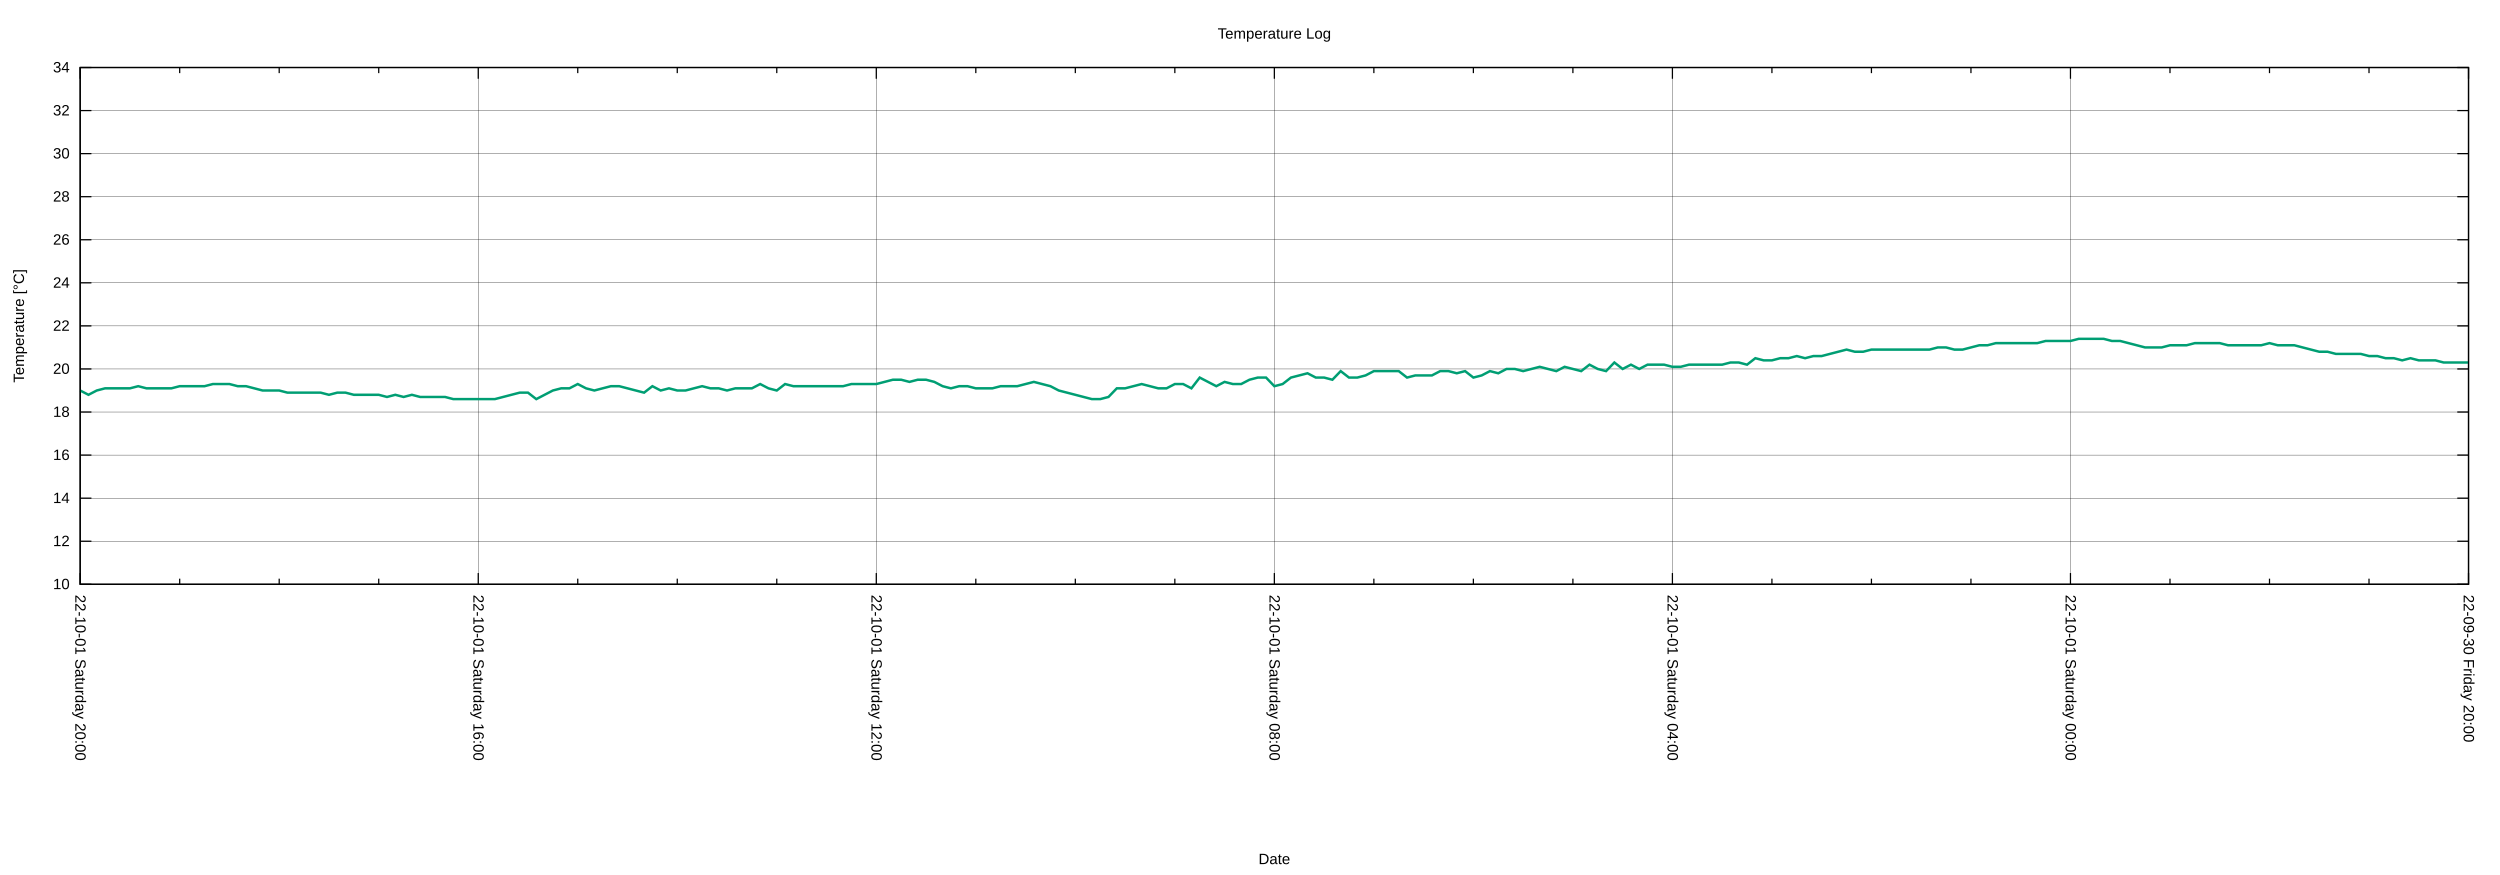
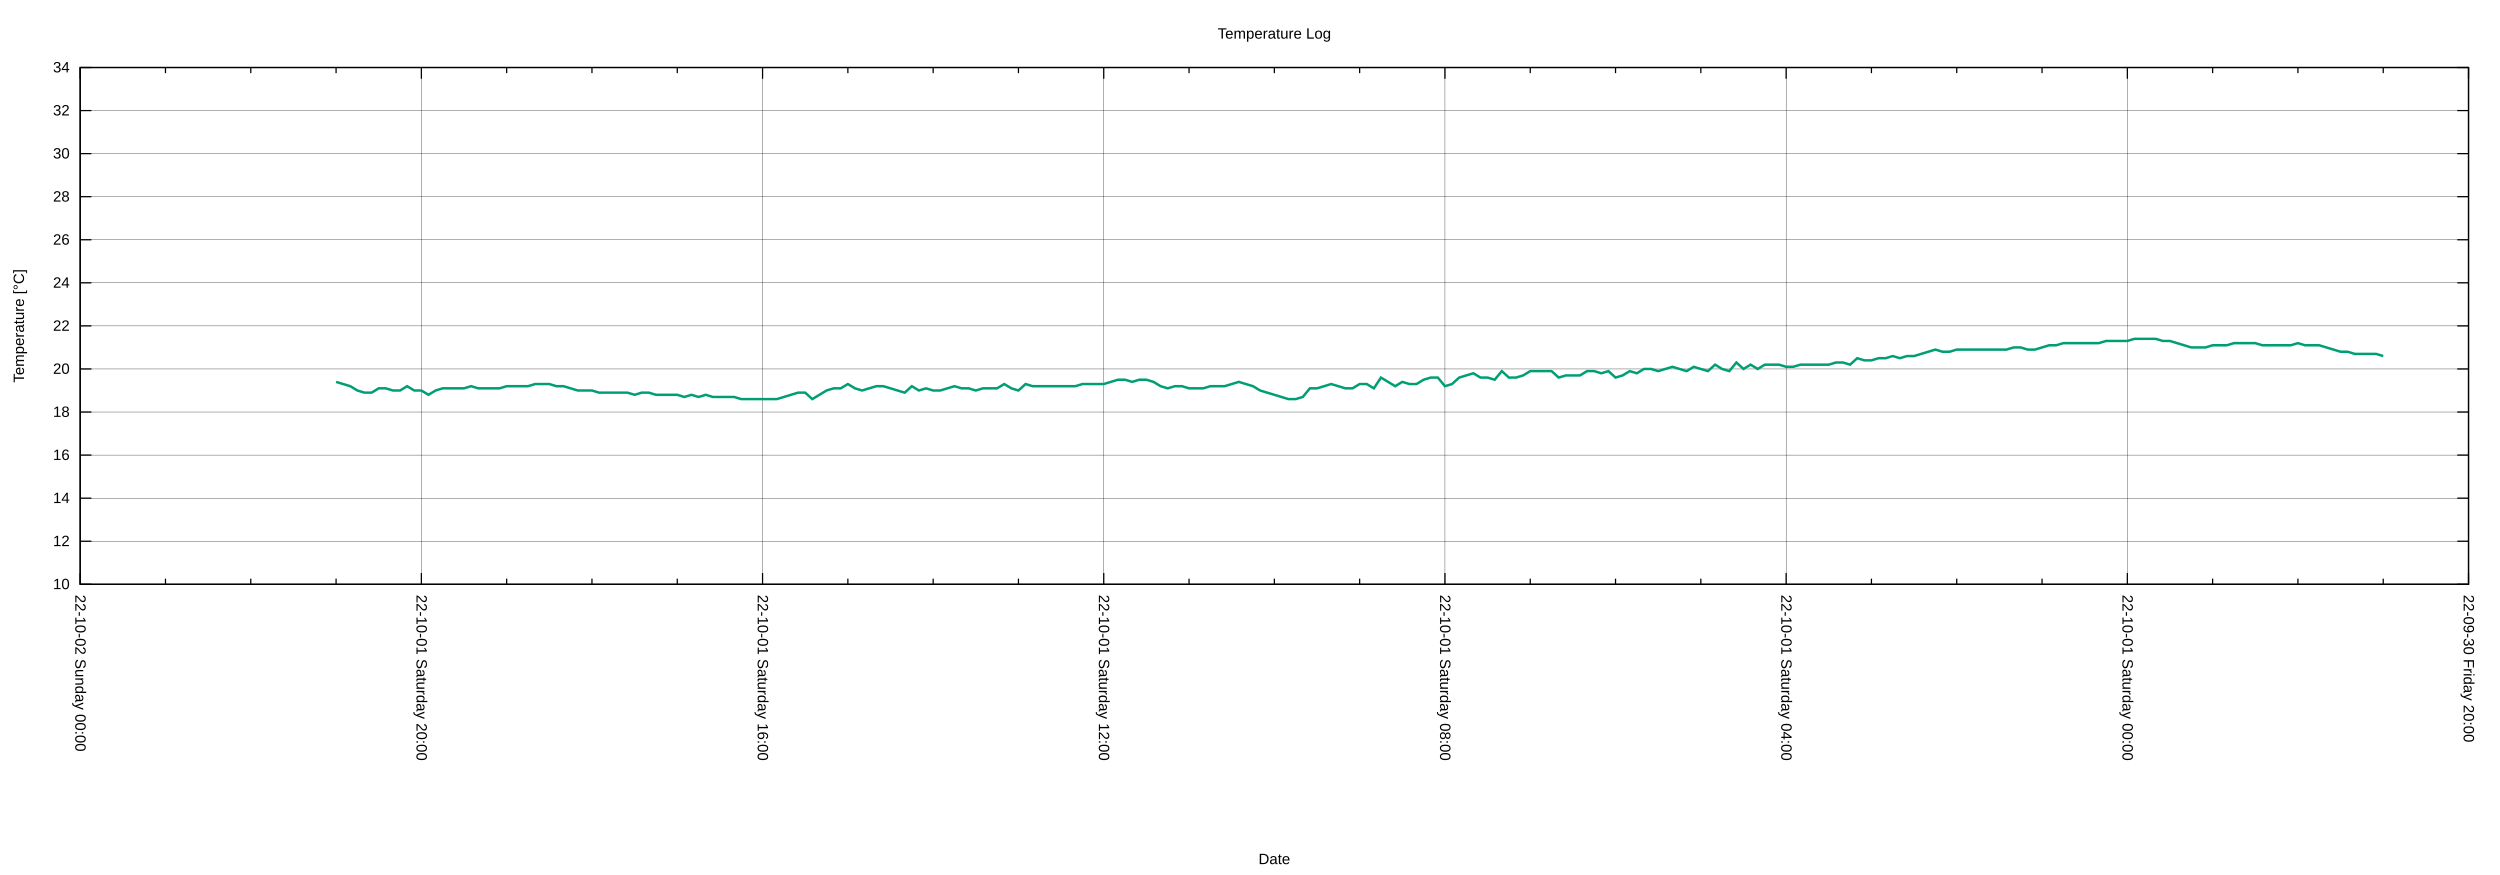
<svg xmlns="http://www.w3.org/2000/svg" xmlns:xlink="http://www.w3.org/1999/xlink" width="2000" height="700" viewBox="0 0 2000 700">
  <g id="gnuplot_canvas">
    <rect x="0" y="0" width="2000" height="700" fill="none" />
    <defs>
      <circle id="gpDot" r="0.5" stroke-width="0.5" stroke="currentColor" />
      <path id="gpPt0" stroke-width="0.222" stroke="currentColor" d="M-1,0 h2 M0,-1 v2" />
      <path id="gpPt1" stroke-width="0.222" stroke="currentColor" d="M-1,-1 L1,1 M1,-1 L-1,1" />
      <path id="gpPt2" stroke-width="0.222" stroke="currentColor" d="M-1,0 L1,0 M0,-1 L0,1 M-1,-1 L1,1 M-1,1 L1,-1" />
      <rect id="gpPt3" stroke-width="0.222" stroke="currentColor" x="-1" y="-1" width="2" height="2" />
      <rect id="gpPt4" stroke-width="0.222" stroke="currentColor" fill="currentColor" x="-1" y="-1" width="2" height="2" />
      <circle id="gpPt5" stroke-width="0.222" stroke="currentColor" cx="0" cy="0" r="1" />
      <use xlink:href="#gpPt5" id="gpPt6" fill="currentColor" stroke="none" />
      <path id="gpPt7" stroke-width="0.222" stroke="currentColor" d="M0,-1.33 L-1.33,0.67 L1.33,0.67 z" />
      <use xlink:href="#gpPt7" id="gpPt8" fill="currentColor" stroke="none" />
      <use xlink:href="#gpPt7" id="gpPt9" stroke="currentColor" transform="rotate(180)" />
      <use xlink:href="#gpPt9" id="gpPt10" fill="currentColor" stroke="none" />
      <use xlink:href="#gpPt3" id="gpPt11" stroke="currentColor" transform="rotate(45)" />
      <use xlink:href="#gpPt11" id="gpPt12" fill="currentColor" stroke="none" />
      <path id="gpPt13" stroke-width="0.222" stroke="currentColor" d="M0,1.330 L1.265,0.411 L0.782,-1.067 L-0.782,-1.076 L-1.265,0.411 z" />
      <use xlink:href="#gpPt13" id="gpPt14" fill="currentColor" stroke="none" />
      <filter id="textbox" filterUnits="objectBoundingBox" x="0" y="0" height="1" width="1">
        <feFlood flood-color="white" flood-opacity="1" result="bgnd" />
        <feComposite in="SourceGraphic" in2="bgnd" operator="atop" />
      </filter>
      <filter id="greybox" filterUnits="objectBoundingBox" x="0" y="0" height="1" width="1">
        <feFlood flood-color="lightgrey" flood-opacity="1" result="grey" />
        <feComposite in="SourceGraphic" in2="grey" operator="atop" />
      </filter>
    </defs>
    <g fill="none" color="white" stroke="currentColor" stroke-width="1.00" stroke-linecap="butt" stroke-linejoin="miter">
</g>
    <g fill="none" color="black" stroke="currentColor" stroke-width="1.00" stroke-linecap="butt" stroke-linejoin="miter">
</g>
    <g fill="none" color="black" stroke="black" stroke-width="0.25" stroke-linecap="butt" stroke-linejoin="miter">
</g>
    <g fill="none" color="black" stroke="currentColor" stroke-width="0.25" stroke-linecap="butt" stroke-linejoin="miter">
      <path stroke="black" class="gridline" d="M64.14,467.43 L1974.82,467.43  " />
    </g>
    <g fill="none" color="black" stroke="black" stroke-width="1.00" stroke-linecap="butt" stroke-linejoin="miter">
</g>
    <g fill="none" color="black" stroke="currentColor" stroke-width="1.00" stroke-linecap="butt" stroke-linejoin="miter">
      <path stroke="black" d="M64.14,467.43 L73.14,467.43 M1974.82,467.43 L1965.82,467.43  " />
      <g transform="translate(55.75,471.33)" stroke="none" fill="black" font-family="Arial" font-size="12.00" text-anchor="end">
        <text>
          <tspan font-family="Arial"> 10</tspan>
        </text>
      </g>
    </g>
    <g fill="none" color="black" stroke="currentColor" stroke-width="1.00" stroke-linecap="butt" stroke-linejoin="miter">
</g>
    <g fill="none" color="black" stroke="black" stroke-width="0.25" stroke-linecap="butt" stroke-linejoin="miter">
</g>
    <g fill="none" color="black" stroke="currentColor" stroke-width="0.25" stroke-linecap="butt" stroke-linejoin="miter">
      <path stroke="black" class="gridline" d="M64.14,432.98 L1974.82,432.98  " />
    </g>
    <g fill="none" color="black" stroke="black" stroke-width="1.00" stroke-linecap="butt" stroke-linejoin="miter">
</g>
    <g fill="none" color="black" stroke="currentColor" stroke-width="1.00" stroke-linecap="butt" stroke-linejoin="miter">
      <path stroke="black" d="M64.14,432.98 L73.14,432.98 M1974.82,432.98 L1965.82,432.98  " />
      <g transform="translate(55.75,436.88)" stroke="none" fill="black" font-family="Arial" font-size="12.00" text-anchor="end">
        <text>
          <tspan font-family="Arial"> 12</tspan>
        </text>
      </g>
    </g>
    <g fill="none" color="black" stroke="currentColor" stroke-width="1.00" stroke-linecap="butt" stroke-linejoin="miter">
</g>
    <g fill="none" color="black" stroke="black" stroke-width="0.25" stroke-linecap="butt" stroke-linejoin="miter">
</g>
    <g fill="none" color="black" stroke="currentColor" stroke-width="0.25" stroke-linecap="butt" stroke-linejoin="miter">
      <path stroke="black" class="gridline" d="M64.14,398.53 L1974.82,398.53  " />
    </g>
    <g fill="none" color="black" stroke="black" stroke-width="1.00" stroke-linecap="butt" stroke-linejoin="miter">
</g>
    <g fill="none" color="black" stroke="currentColor" stroke-width="1.00" stroke-linecap="butt" stroke-linejoin="miter">
      <path stroke="black" d="M64.14,398.53 L73.14,398.53 M1974.82,398.53 L1965.82,398.53  " />
      <g transform="translate(55.75,402.43)" stroke="none" fill="black" font-family="Arial" font-size="12.00" text-anchor="end">
        <text>
          <tspan font-family="Arial"> 14</tspan>
        </text>
      </g>
    </g>
    <g fill="none" color="black" stroke="currentColor" stroke-width="1.00" stroke-linecap="butt" stroke-linejoin="miter">
</g>
    <g fill="none" color="black" stroke="black" stroke-width="0.25" stroke-linecap="butt" stroke-linejoin="miter">
</g>
    <g fill="none" color="black" stroke="currentColor" stroke-width="0.25" stroke-linecap="butt" stroke-linejoin="miter">
      <path stroke="black" class="gridline" d="M64.14,364.07 L1974.82,364.07  " />
    </g>
    <g fill="none" color="black" stroke="black" stroke-width="1.00" stroke-linecap="butt" stroke-linejoin="miter">
</g>
    <g fill="none" color="black" stroke="currentColor" stroke-width="1.00" stroke-linecap="butt" stroke-linejoin="miter">
      <path stroke="black" d="M64.14,364.07 L73.14,364.07 M1974.82,364.07 L1965.82,364.07  " />
      <g transform="translate(55.75,367.97)" stroke="none" fill="black" font-family="Arial" font-size="12.00" text-anchor="end">
        <text>
          <tspan font-family="Arial"> 16</tspan>
        </text>
      </g>
    </g>
    <g fill="none" color="black" stroke="currentColor" stroke-width="1.00" stroke-linecap="butt" stroke-linejoin="miter">
</g>
    <g fill="none" color="black" stroke="black" stroke-width="0.25" stroke-linecap="butt" stroke-linejoin="miter">
</g>
    <g fill="none" color="black" stroke="currentColor" stroke-width="0.25" stroke-linecap="butt" stroke-linejoin="miter">
      <path stroke="black" class="gridline" d="M64.14,329.62 L1974.82,329.62  " />
    </g>
    <g fill="none" color="black" stroke="black" stroke-width="1.00" stroke-linecap="butt" stroke-linejoin="miter">
</g>
    <g fill="none" color="black" stroke="currentColor" stroke-width="1.00" stroke-linecap="butt" stroke-linejoin="miter">
      <path stroke="black" d="M64.14,329.62 L73.14,329.62 M1974.82,329.62 L1965.82,329.62  " />
      <g transform="translate(55.75,333.52)" stroke="none" fill="black" font-family="Arial" font-size="12.00" text-anchor="end">
        <text>
          <tspan font-family="Arial"> 18</tspan>
        </text>
      </g>
    </g>
    <g fill="none" color="black" stroke="currentColor" stroke-width="1.00" stroke-linecap="butt" stroke-linejoin="miter">
</g>
    <g fill="none" color="black" stroke="black" stroke-width="0.25" stroke-linecap="butt" stroke-linejoin="miter">
</g>
    <g fill="none" color="black" stroke="currentColor" stroke-width="0.25" stroke-linecap="butt" stroke-linejoin="miter">
      <path stroke="black" class="gridline" d="M64.14,295.17 L1974.82,295.17  " />
    </g>
    <g fill="none" color="black" stroke="black" stroke-width="1.00" stroke-linecap="butt" stroke-linejoin="miter">
</g>
    <g fill="none" color="black" stroke="currentColor" stroke-width="1.00" stroke-linecap="butt" stroke-linejoin="miter">
      <path stroke="black" d="M64.14,295.17 L73.14,295.17 M1974.82,295.17 L1965.82,295.17  " />
      <g transform="translate(55.75,299.07)" stroke="none" fill="black" font-family="Arial" font-size="12.00" text-anchor="end">
        <text>
          <tspan font-family="Arial"> 20</tspan>
        </text>
      </g>
    </g>
    <g fill="none" color="black" stroke="currentColor" stroke-width="1.00" stroke-linecap="butt" stroke-linejoin="miter">
</g>
    <g fill="none" color="black" stroke="black" stroke-width="0.25" stroke-linecap="butt" stroke-linejoin="miter">
</g>
    <g fill="none" color="black" stroke="currentColor" stroke-width="0.25" stroke-linecap="butt" stroke-linejoin="miter">
      <path stroke="black" class="gridline" d="M64.14,260.72 L1974.82,260.72  " />
    </g>
    <g fill="none" color="black" stroke="black" stroke-width="1.00" stroke-linecap="butt" stroke-linejoin="miter">
</g>
    <g fill="none" color="black" stroke="currentColor" stroke-width="1.00" stroke-linecap="butt" stroke-linejoin="miter">
      <path stroke="black" d="M64.14,260.72 L73.14,260.72 M1974.82,260.72 L1965.82,260.72  " />
      <g transform="translate(55.75,264.62)" stroke="none" fill="black" font-family="Arial" font-size="12.00" text-anchor="end">
        <text>
          <tspan font-family="Arial"> 22</tspan>
        </text>
      </g>
    </g>
    <g fill="none" color="black" stroke="currentColor" stroke-width="1.00" stroke-linecap="butt" stroke-linejoin="miter">
</g>
    <g fill="none" color="black" stroke="black" stroke-width="0.25" stroke-linecap="butt" stroke-linejoin="miter">
</g>
    <g fill="none" color="black" stroke="currentColor" stroke-width="0.25" stroke-linecap="butt" stroke-linejoin="miter">
      <path stroke="black" class="gridline" d="M64.14,226.27 L1974.82,226.27  " />
    </g>
    <g fill="none" color="black" stroke="black" stroke-width="1.00" stroke-linecap="butt" stroke-linejoin="miter">
</g>
    <g fill="none" color="black" stroke="currentColor" stroke-width="1.00" stroke-linecap="butt" stroke-linejoin="miter">
      <path stroke="black" d="M64.14,226.27 L73.14,226.27 M1974.82,226.27 L1965.82,226.27  " />
      <g transform="translate(55.75,230.17)" stroke="none" fill="black" font-family="Arial" font-size="12.00" text-anchor="end">
        <text>
          <tspan font-family="Arial"> 24</tspan>
        </text>
      </g>
    </g>
    <g fill="none" color="black" stroke="currentColor" stroke-width="1.00" stroke-linecap="butt" stroke-linejoin="miter">
</g>
    <g fill="none" color="black" stroke="black" stroke-width="0.25" stroke-linecap="butt" stroke-linejoin="miter">
</g>
    <g fill="none" color="black" stroke="currentColor" stroke-width="0.25" stroke-linecap="butt" stroke-linejoin="miter">
      <path stroke="black" class="gridline" d="M64.14,191.82 L1974.82,191.82  " />
    </g>
    <g fill="none" color="black" stroke="black" stroke-width="1.00" stroke-linecap="butt" stroke-linejoin="miter">
</g>
    <g fill="none" color="black" stroke="currentColor" stroke-width="1.00" stroke-linecap="butt" stroke-linejoin="miter">
      <path stroke="black" d="M64.14,191.82 L73.14,191.82 M1974.82,191.82 L1965.82,191.82  " />
      <g transform="translate(55.75,195.72)" stroke="none" fill="black" font-family="Arial" font-size="12.00" text-anchor="end">
        <text>
          <tspan font-family="Arial"> 26</tspan>
        </text>
      </g>
    </g>
    <g fill="none" color="black" stroke="currentColor" stroke-width="1.00" stroke-linecap="butt" stroke-linejoin="miter">
</g>
    <g fill="none" color="black" stroke="black" stroke-width="0.25" stroke-linecap="butt" stroke-linejoin="miter">
</g>
    <g fill="none" color="black" stroke="currentColor" stroke-width="0.25" stroke-linecap="butt" stroke-linejoin="miter">
      <path stroke="black" class="gridline" d="M64.14,157.36 L1974.82,157.36  " />
    </g>
    <g fill="none" color="black" stroke="black" stroke-width="1.00" stroke-linecap="butt" stroke-linejoin="miter">
</g>
    <g fill="none" color="black" stroke="currentColor" stroke-width="1.00" stroke-linecap="butt" stroke-linejoin="miter">
      <path stroke="black" d="M64.14,157.36 L73.14,157.36 M1974.82,157.36 L1965.82,157.36  " />
      <g transform="translate(55.75,161.26)" stroke="none" fill="black" font-family="Arial" font-size="12.00" text-anchor="end">
        <text>
          <tspan font-family="Arial"> 28</tspan>
        </text>
      </g>
    </g>
    <g fill="none" color="black" stroke="currentColor" stroke-width="1.00" stroke-linecap="butt" stroke-linejoin="miter">
</g>
    <g fill="none" color="black" stroke="black" stroke-width="0.25" stroke-linecap="butt" stroke-linejoin="miter">
</g>
    <g fill="none" color="black" stroke="currentColor" stroke-width="0.25" stroke-linecap="butt" stroke-linejoin="miter">
      <path stroke="black" class="gridline" d="M64.14,122.91 L1974.82,122.91  " />
    </g>
    <g fill="none" color="black" stroke="black" stroke-width="1.00" stroke-linecap="butt" stroke-linejoin="miter">
</g>
    <g fill="none" color="black" stroke="currentColor" stroke-width="1.00" stroke-linecap="butt" stroke-linejoin="miter">
      <path stroke="black" d="M64.14,122.91 L73.14,122.91 M1974.82,122.91 L1965.82,122.91  " />
      <g transform="translate(55.75,126.81)" stroke="none" fill="black" font-family="Arial" font-size="12.00" text-anchor="end">
        <text>
          <tspan font-family="Arial"> 30</tspan>
        </text>
      </g>
    </g>
    <g fill="none" color="black" stroke="currentColor" stroke-width="1.00" stroke-linecap="butt" stroke-linejoin="miter">
</g>
    <g fill="none" color="black" stroke="black" stroke-width="0.25" stroke-linecap="butt" stroke-linejoin="miter">
</g>
    <g fill="none" color="black" stroke="currentColor" stroke-width="0.25" stroke-linecap="butt" stroke-linejoin="miter">
      <path stroke="black" class="gridline" d="M64.14,88.46 L1974.82,88.46  " />
    </g>
    <g fill="none" color="black" stroke="black" stroke-width="1.00" stroke-linecap="butt" stroke-linejoin="miter">
</g>
    <g fill="none" color="black" stroke="currentColor" stroke-width="1.00" stroke-linecap="butt" stroke-linejoin="miter">
      <path stroke="black" d="M64.14,88.46 L73.14,88.46 M1974.82,88.46 L1965.82,88.46  " />
      <g transform="translate(55.75,92.36)" stroke="none" fill="black" font-family="Arial" font-size="12.00" text-anchor="end">
        <text>
          <tspan font-family="Arial"> 32</tspan>
        </text>
      </g>
    </g>
    <g fill="none" color="black" stroke="currentColor" stroke-width="1.00" stroke-linecap="butt" stroke-linejoin="miter">
</g>
    <g fill="none" color="black" stroke="black" stroke-width="0.25" stroke-linecap="butt" stroke-linejoin="miter">
</g>
    <g fill="none" color="black" stroke="currentColor" stroke-width="0.25" stroke-linecap="butt" stroke-linejoin="miter">
      <path stroke="black" class="gridline" d="M64.14,54.01 L1974.82,54.01  " />
    </g>
    <g fill="none" color="black" stroke="black" stroke-width="1.00" stroke-linecap="butt" stroke-linejoin="miter">
</g>
    <g fill="none" color="black" stroke="currentColor" stroke-width="1.00" stroke-linecap="butt" stroke-linejoin="miter">
      <path stroke="black" d="M64.14,54.01 L73.14,54.01 M1974.82,54.01 L1965.82,54.01  " />
      <g transform="translate(55.75,57.91)" stroke="none" fill="black" font-family="Arial" font-size="12.00" text-anchor="end">
        <text>
          <tspan font-family="Arial"> 34</tspan>
        </text>
      </g>
    </g>
    <g fill="none" color="black" stroke="currentColor" stroke-width="1.00" stroke-linecap="butt" stroke-linejoin="miter">
</g>
    <g fill="none" color="black" stroke="black" stroke-width="0.25" stroke-linecap="butt" stroke-linejoin="miter">
</g>
    <g fill="none" color="black" stroke="currentColor" stroke-width="0.25" stroke-linecap="butt" stroke-linejoin="miter">
      <path stroke="black" class="gridline" d="M1974.82,467.43 L1974.82,54.01  " />
    </g>
    <g fill="none" color="black" stroke="black" stroke-width="1.00" stroke-linecap="butt" stroke-linejoin="miter">
</g>
    <g fill="none" color="black" stroke="currentColor" stroke-width="1.00" stroke-linecap="butt" stroke-linejoin="miter">
      <path stroke="black" d="M1974.82,467.43 L1974.82,458.43 M1974.82,54.01 L1974.82,63.01  " />
      <g transform="translate(1970.92,475.82) rotate(90)" stroke="none" fill="black" font-family="Arial" font-size="12.00" text-anchor="start">
        <text>
          <tspan font-family="Arial">22-09-30 Friday 20:00</tspan>
        </text>
      </g>
    </g>
    <g fill="none" color="black" stroke="currentColor" stroke-width="1.00" stroke-linecap="butt" stroke-linejoin="miter">
-       <path stroke="black" d="M1895.21,467.43 L1895.21,462.93 M1895.21,54.01 L1895.21,58.51 M1815.60,467.43 L1815.60,462.93 M1815.60,54.01 L1815.60,58.51   M1735.99,467.43 L1735.99,462.93 M1735.99,54.01 L1735.99,58.51  " />
-     </g>
-     <g fill="none" color="black" stroke="black" stroke-width="0.25" stroke-linecap="butt" stroke-linejoin="miter">
- </g>
-     <g fill="none" color="black" stroke="currentColor" stroke-width="0.25" stroke-linecap="butt" stroke-linejoin="miter">
-       <path stroke="black" class="gridline" d="M1656.37,467.43 L1656.37,54.01  " />
-     </g>
-     <g fill="none" color="black" stroke="black" stroke-width="1.00" stroke-linecap="butt" stroke-linejoin="miter">
- </g>
-     <g fill="none" color="black" stroke="currentColor" stroke-width="1.00" stroke-linecap="butt" stroke-linejoin="miter">
-       <path stroke="black" d="M1656.37,467.43 L1656.37,458.43 M1656.37,54.01 L1656.37,63.01  " />
-       <g transform="translate(1652.47,475.82) rotate(90)" stroke="none" fill="black" font-family="Arial" font-size="12.00" text-anchor="start">
+       <path stroke="black" d="M1906.58,467.43 L1906.58,462.93 M1906.58,54.01 L1906.58,58.51 M1838.34,467.43 L1838.34,462.93 M1838.34,54.01 L1838.34,58.51   M1770.10,467.43 L1770.10,462.93 M1770.10,54.01 L1770.10,58.51  " />
+     </g>
+     <g fill="none" color="black" stroke="black" stroke-width="0.25" stroke-linecap="butt" stroke-linejoin="miter">
+ </g>
+     <g fill="none" color="black" stroke="currentColor" stroke-width="0.25" stroke-linecap="butt" stroke-linejoin="miter">
+       <path stroke="black" class="gridline" d="M1701.87,467.43 L1701.87,54.01  " />
+     </g>
+     <g fill="none" color="black" stroke="black" stroke-width="1.00" stroke-linecap="butt" stroke-linejoin="miter">
+ </g>
+     <g fill="none" color="black" stroke="currentColor" stroke-width="1.00" stroke-linecap="butt" stroke-linejoin="miter">
+       <path stroke="black" d="M1701.87,467.43 L1701.87,458.43 M1701.87,54.01 L1701.87,63.01  " />
+       <g transform="translate(1697.97,475.82) rotate(90)" stroke="none" fill="black" font-family="Arial" font-size="12.00" text-anchor="start">
        <text>
          <tspan font-family="Arial">22-10-01 Saturday 00:00</tspan>
        </text>
      </g>
    </g>
    <g fill="none" color="black" stroke="currentColor" stroke-width="1.00" stroke-linecap="butt" stroke-linejoin="miter">
-       <path stroke="black" d="M1576.76,467.43 L1576.76,462.93 M1576.76,54.01 L1576.76,58.51 M1497.15,467.43 L1497.15,462.93 M1497.15,54.01 L1497.15,58.51   M1417.54,467.43 L1417.54,462.93 M1417.54,54.01 L1417.54,58.51  " />
-     </g>
-     <g fill="none" color="black" stroke="black" stroke-width="0.25" stroke-linecap="butt" stroke-linejoin="miter">
- </g>
-     <g fill="none" color="black" stroke="currentColor" stroke-width="0.25" stroke-linecap="butt" stroke-linejoin="miter">
-       <path stroke="black" class="gridline" d="M1337.93,467.43 L1337.93,54.01  " />
-     </g>
-     <g fill="none" color="black" stroke="black" stroke-width="1.00" stroke-linecap="butt" stroke-linejoin="miter">
- </g>
-     <g fill="none" color="black" stroke="currentColor" stroke-width="1.00" stroke-linecap="butt" stroke-linejoin="miter">
-       <path stroke="black" d="M1337.93,467.43 L1337.93,458.43 M1337.93,54.01 L1337.93,63.01  " />
-       <g transform="translate(1334.03,475.82) rotate(90)" stroke="none" fill="black" font-family="Arial" font-size="12.00" text-anchor="start">
+       <path stroke="black" d="M1633.63,467.43 L1633.63,462.93 M1633.63,54.01 L1633.63,58.51 M1565.39,467.43 L1565.39,462.93 M1565.39,54.01 L1565.39,58.51   M1497.15,467.43 L1497.15,462.93 M1497.15,54.01 L1497.15,58.51  " />
+     </g>
+     <g fill="none" color="black" stroke="black" stroke-width="0.25" stroke-linecap="butt" stroke-linejoin="miter">
+ </g>
+     <g fill="none" color="black" stroke="currentColor" stroke-width="0.25" stroke-linecap="butt" stroke-linejoin="miter">
+       <path stroke="black" class="gridline" d="M1428.91,467.43 L1428.91,54.01  " />
+     </g>
+     <g fill="none" color="black" stroke="black" stroke-width="1.00" stroke-linecap="butt" stroke-linejoin="miter">
+ </g>
+     <g fill="none" color="black" stroke="currentColor" stroke-width="1.00" stroke-linecap="butt" stroke-linejoin="miter">
+       <path stroke="black" d="M1428.91,467.43 L1428.91,458.43 M1428.91,54.01 L1428.91,63.01  " />
+       <g transform="translate(1425.01,475.82) rotate(90)" stroke="none" fill="black" font-family="Arial" font-size="12.00" text-anchor="start">
        <text>
          <tspan font-family="Arial">22-10-01 Saturday 04:00</tspan>
        </text>
      </g>
    </g>
    <g fill="none" color="black" stroke="currentColor" stroke-width="1.00" stroke-linecap="butt" stroke-linejoin="miter">
-       <path stroke="black" d="M1258.32,467.43 L1258.32,462.93 M1258.32,54.01 L1258.32,58.51 M1178.70,467.43 L1178.70,462.93 M1178.70,54.01 L1178.70,58.51   M1099.09,467.43 L1099.09,462.93 M1099.09,54.01 L1099.09,58.51  " />
-     </g>
-     <g fill="none" color="black" stroke="black" stroke-width="0.25" stroke-linecap="butt" stroke-linejoin="miter">
- </g>
-     <g fill="none" color="black" stroke="currentColor" stroke-width="0.25" stroke-linecap="butt" stroke-linejoin="miter">
-       <path stroke="black" class="gridline" d="M1019.48,467.43 L1019.48,54.01  " />
-     </g>
-     <g fill="none" color="black" stroke="black" stroke-width="1.00" stroke-linecap="butt" stroke-linejoin="miter">
- </g>
-     <g fill="none" color="black" stroke="currentColor" stroke-width="1.00" stroke-linecap="butt" stroke-linejoin="miter">
-       <path stroke="black" d="M1019.48,467.43 L1019.48,458.43 M1019.48,54.01 L1019.48,63.01  " />
-       <g transform="translate(1015.58,475.82) rotate(90)" stroke="none" fill="black" font-family="Arial" font-size="12.00" text-anchor="start">
+       <path stroke="black" d="M1360.67,467.43 L1360.67,462.93 M1360.67,54.01 L1360.67,58.51 M1292.43,467.43 L1292.43,462.93 M1292.43,54.01 L1292.43,58.51   M1224.20,467.43 L1224.20,462.93 M1224.20,54.01 L1224.20,58.51  " />
+     </g>
+     <g fill="none" color="black" stroke="black" stroke-width="0.25" stroke-linecap="butt" stroke-linejoin="miter">
+ </g>
+     <g fill="none" color="black" stroke="currentColor" stroke-width="0.25" stroke-linecap="butt" stroke-linejoin="miter">
+       <path stroke="black" class="gridline" d="M1155.96,467.43 L1155.96,54.01  " />
+     </g>
+     <g fill="none" color="black" stroke="black" stroke-width="1.00" stroke-linecap="butt" stroke-linejoin="miter">
+ </g>
+     <g fill="none" color="black" stroke="currentColor" stroke-width="1.00" stroke-linecap="butt" stroke-linejoin="miter">
+       <path stroke="black" d="M1155.96,467.43 L1155.96,458.43 M1155.96,54.01 L1155.96,63.01  " />
+       <g transform="translate(1152.06,475.82) rotate(90)" stroke="none" fill="black" font-family="Arial" font-size="12.00" text-anchor="start">
        <text>
          <tspan font-family="Arial">22-10-01 Saturday 08:00</tspan>
        </text>
      </g>
    </g>
    <g fill="none" color="black" stroke="currentColor" stroke-width="1.00" stroke-linecap="butt" stroke-linejoin="miter">
-       <path stroke="black" d="M939.87,467.43 L939.87,462.93 M939.87,54.01 L939.87,58.51 M860.26,467.43 L860.26,462.93 M860.26,54.01 L860.26,58.51   M780.65,467.43 L780.65,462.93 M780.65,54.01 L780.65,58.51  " />
-     </g>
-     <g fill="none" color="black" stroke="black" stroke-width="0.25" stroke-linecap="butt" stroke-linejoin="miter">
- </g>
-     <g fill="none" color="black" stroke="currentColor" stroke-width="0.25" stroke-linecap="butt" stroke-linejoin="miter">
-       <path stroke="black" class="gridline" d="M701.03,467.43 L701.03,54.01  " />
-     </g>
-     <g fill="none" color="black" stroke="black" stroke-width="1.00" stroke-linecap="butt" stroke-linejoin="miter">
- </g>
-     <g fill="none" color="black" stroke="currentColor" stroke-width="1.00" stroke-linecap="butt" stroke-linejoin="miter">
-       <path stroke="black" d="M701.03,467.43 L701.03,458.43 M701.03,54.01 L701.03,63.01  " />
-       <g transform="translate(697.13,475.82) rotate(90)" stroke="none" fill="black" font-family="Arial" font-size="12.00" text-anchor="start">
+       <path stroke="black" d="M1087.72,467.43 L1087.72,462.93 M1087.72,54.01 L1087.72,58.51 M1019.48,467.43 L1019.48,462.93 M1019.48,54.01 L1019.48,58.51   M951.24,467.43 L951.24,462.93 M951.24,54.01 L951.24,58.51  " />
+     </g>
+     <g fill="none" color="black" stroke="black" stroke-width="0.25" stroke-linecap="butt" stroke-linejoin="miter">
+ </g>
+     <g fill="none" color="black" stroke="currentColor" stroke-width="0.25" stroke-linecap="butt" stroke-linejoin="miter">
+       <path stroke="black" class="gridline" d="M883.00,467.43 L883.00,54.01  " />
+     </g>
+     <g fill="none" color="black" stroke="black" stroke-width="1.00" stroke-linecap="butt" stroke-linejoin="miter">
+ </g>
+     <g fill="none" color="black" stroke="currentColor" stroke-width="1.00" stroke-linecap="butt" stroke-linejoin="miter">
+       <path stroke="black" d="M883.00,467.43 L883.00,458.43 M883.00,54.01 L883.00,63.01  " />
+       <g transform="translate(879.10,475.82) rotate(90)" stroke="none" fill="black" font-family="Arial" font-size="12.00" text-anchor="start">
        <text>
          <tspan font-family="Arial">22-10-01 Saturday 12:00</tspan>
        </text>
      </g>
    </g>
    <g fill="none" color="black" stroke="currentColor" stroke-width="1.00" stroke-linecap="butt" stroke-linejoin="miter">
-       <path stroke="black" d="M621.42,467.43 L621.42,462.93 M621.42,54.01 L621.42,58.51 M541.81,467.43 L541.81,462.93 M541.81,54.01 L541.81,58.51   M462.20,467.43 L462.20,462.93 M462.20,54.01 L462.20,58.51  " />
-     </g>
-     <g fill="none" color="black" stroke="black" stroke-width="0.25" stroke-linecap="butt" stroke-linejoin="miter">
- </g>
-     <g fill="none" color="black" stroke="currentColor" stroke-width="0.25" stroke-linecap="butt" stroke-linejoin="miter">
-       <path stroke="black" class="gridline" d="M382.59,467.43 L382.59,54.01  " />
-     </g>
-     <g fill="none" color="black" stroke="black" stroke-width="1.00" stroke-linecap="butt" stroke-linejoin="miter">
- </g>
-     <g fill="none" color="black" stroke="currentColor" stroke-width="1.00" stroke-linecap="butt" stroke-linejoin="miter">
-       <path stroke="black" d="M382.59,467.43 L382.59,458.43 M382.59,54.01 L382.59,63.01  " />
-       <g transform="translate(378.69,475.82) rotate(90)" stroke="none" fill="black" font-family="Arial" font-size="12.00" text-anchor="start">
+       <path stroke="black" d="M814.76,467.43 L814.76,462.93 M814.76,54.01 L814.76,58.51 M746.53,467.43 L746.53,462.93 M746.53,54.01 L746.53,58.51   M678.29,467.43 L678.29,462.93 M678.29,54.01 L678.29,58.51  " />
+     </g>
+     <g fill="none" color="black" stroke="black" stroke-width="0.25" stroke-linecap="butt" stroke-linejoin="miter">
+ </g>
+     <g fill="none" color="black" stroke="currentColor" stroke-width="0.25" stroke-linecap="butt" stroke-linejoin="miter">
+       <path stroke="black" class="gridline" d="M610.05,467.43 L610.05,54.01  " />
+     </g>
+     <g fill="none" color="black" stroke="black" stroke-width="1.00" stroke-linecap="butt" stroke-linejoin="miter">
+ </g>
+     <g fill="none" color="black" stroke="currentColor" stroke-width="1.00" stroke-linecap="butt" stroke-linejoin="miter">
+       <path stroke="black" d="M610.05,467.43 L610.05,458.43 M610.05,54.01 L610.05,63.01  " />
+       <g transform="translate(606.15,475.82) rotate(90)" stroke="none" fill="black" font-family="Arial" font-size="12.00" text-anchor="start">
        <text>
          <tspan font-family="Arial">22-10-01 Saturday 16:00</tspan>
        </text>
      </g>
    </g>
    <g fill="none" color="black" stroke="currentColor" stroke-width="1.00" stroke-linecap="butt" stroke-linejoin="miter">
-       <path stroke="black" d="M302.98,467.43 L302.98,462.93 M302.98,54.01 L302.98,58.51 M223.36,467.43 L223.36,462.93 M223.36,54.01 L223.36,58.51   M143.75,467.43 L143.75,462.93 M143.75,54.01 L143.75,58.51  " />
+       <path stroke="black" d="M541.81,467.43 L541.81,462.93 M541.81,54.01 L541.81,58.51 M473.57,467.43 L473.57,462.93 M473.57,54.01 L473.57,58.51   M405.33,467.43 L405.33,462.93 M405.33,54.01 L405.33,58.51  " />
+     </g>
+     <g fill="none" color="black" stroke="black" stroke-width="0.25" stroke-linecap="butt" stroke-linejoin="miter">
+ </g>
+     <g fill="none" color="black" stroke="currentColor" stroke-width="0.25" stroke-linecap="butt" stroke-linejoin="miter">
+       <path stroke="black" class="gridline" d="M337.09,467.43 L337.09,54.01  " />
+     </g>
+     <g fill="none" color="black" stroke="black" stroke-width="1.00" stroke-linecap="butt" stroke-linejoin="miter">
+ </g>
+     <g fill="none" color="black" stroke="currentColor" stroke-width="1.00" stroke-linecap="butt" stroke-linejoin="miter">
+       <path stroke="black" d="M337.09,467.43 L337.09,458.43 M337.09,54.01 L337.09,63.01  " />
+       <g transform="translate(333.19,475.82) rotate(90)" stroke="none" fill="black" font-family="Arial" font-size="12.00" text-anchor="start">
+         <text>
+           <tspan font-family="Arial">22-10-01 Saturday 20:00</tspan>
+         </text>
+       </g>
+     </g>
+     <g fill="none" color="black" stroke="currentColor" stroke-width="1.00" stroke-linecap="butt" stroke-linejoin="miter">
+       <path stroke="black" d="M268.86,467.43 L268.86,462.93 M268.86,54.01 L268.86,58.51 M200.62,467.43 L200.62,462.93 M200.62,54.01 L200.62,58.51   M132.38,467.43 L132.38,462.93 M132.38,54.01 L132.38,58.51  " />
    </g>
    <g fill="none" color="black" stroke="black" stroke-width="0.25" stroke-linecap="butt" stroke-linejoin="miter">
</g>
    <g fill="none" color="black" stroke="currentColor" stroke-width="0.25" stroke-linecap="butt" stroke-linejoin="miter">
      <path stroke="black" class="gridline" d="M64.14,467.43 L64.14,54.01  " />
    </g>
    <g fill="none" color="black" stroke="black" stroke-width="1.00" stroke-linecap="butt" stroke-linejoin="miter">
</g>
    <g fill="none" color="black" stroke="currentColor" stroke-width="1.00" stroke-linecap="butt" stroke-linejoin="miter">
      <path stroke="black" d="M64.14,467.43 L64.14,458.43 M64.14,54.01 L64.14,63.01  " />
      <g transform="translate(60.24,475.82) rotate(90)" stroke="none" fill="black" font-family="Arial" font-size="12.00" text-anchor="start">
        <text>
-           <tspan font-family="Arial">22-10-01 Saturday 20:00</tspan>
+           <tspan font-family="Arial">22-10-02 Sunday 00:00</tspan>
        </text>
      </g>
    </g>
    <g fill="none" color="black" stroke="currentColor" stroke-width="1.00" stroke-linecap="butt" stroke-linejoin="miter">
</g>
    <g fill="none" color="black" stroke="currentColor" stroke-width="1.00" stroke-linecap="butt" stroke-linejoin="miter">
      <path stroke="black" d="M64.14,54.01 L64.14,467.43 L1974.82,467.43 L1974.82,54.01 L64.14,54.01 Z  " />
    </g>
    <g fill="none" color="black" stroke="currentColor" stroke-width="1.00" stroke-linecap="butt" stroke-linejoin="miter">
      <g transform="translate(19.18,260.72) rotate(270)" stroke="none" fill="black" font-family="Arial" font-size="12.00" text-anchor="middle">
        <text>
          <tspan font-family="Arial">Temperature [°C]</tspan>
        </text>
      </g>
    </g>
    <g fill="none" color="black" stroke="currentColor" stroke-width="1.00" stroke-linecap="butt" stroke-linejoin="miter">
      <g transform="translate(1019.48,691.30)" stroke="none" fill="black" font-family="Arial" font-size="12.00" text-anchor="middle">
        <text>
          <tspan font-family="Arial">Date</tspan>
        </text>
      </g>
    </g>
    <g fill="none" color="black" stroke="currentColor" stroke-width="1.00" stroke-linecap="butt" stroke-linejoin="miter">
</g>
    <g id="gnuplot_plot_1">
      <g fill="none" color="white" stroke="currentColor" stroke-width="2.00" stroke-linecap="butt" stroke-linejoin="miter">
</g>
      <g fill="none" color="black" stroke="currentColor" stroke-width="2.00" stroke-linecap="butt" stroke-linejoin="miter">
-         <path stroke="rgb(  0, 158, 115)" d="M64.14,312.40 L70.77,315.84 L77.41,312.40 L84.04,310.67 L90.68,310.67 L97.31,310.67 L103.95,310.67 L110.58,308.95   L117.21,310.67 L123.85,310.67 L130.48,310.67 L137.12,310.67 L143.75,308.95 L150.39,308.95 L157.02,308.95 L163.65,308.95   L170.29,307.23 L176.92,307.23 L183.56,307.23 L190.19,308.95 L196.83,308.95 L203.46,310.67 L210.09,312.40 L216.73,312.40   L223.36,312.40 L230.00,314.12 L236.63,314.12 L243.27,314.12 L249.90,314.12 L256.53,314.12 L263.17,315.84 L269.80,314.12   L276.44,314.12 L283.07,315.84 L289.71,315.84 L296.34,315.84 L302.98,315.84 L309.61,317.57 L316.24,315.84 L322.88,317.57   L329.51,315.84 L336.15,317.57 L342.78,317.57 L349.42,317.57 L356.05,317.57 L362.68,319.29 L369.32,319.29 L375.95,319.29   L382.59,319.29 L389.22,319.29 L395.86,319.29 L402.49,317.57 L409.12,315.84 L415.76,314.12 L422.39,314.12 L429.03,319.29   L435.66,315.84 L442.30,312.40 L448.93,310.67 L455.56,310.67 L462.20,307.23 L468.83,310.67 L475.47,312.40 L482.10,310.67   L488.74,308.95 L495.37,308.95 L502.00,310.67 L508.64,312.40 L515.27,314.12 L521.91,308.95 L528.54,312.40 L535.18,310.67   L541.81,312.40 L548.44,312.40 L555.08,310.67 L561.71,308.95 L568.35,310.67 L574.98,310.67 L581.62,312.40 L588.25,310.67   L594.88,310.67 L601.52,310.67 L608.15,307.23 L614.79,310.67 L621.42,312.40 L628.06,307.23 L634.69,308.95 L641.32,308.95   L647.96,308.95 L654.59,308.95 L661.23,308.95 L667.86,308.95 L674.50,308.95 L681.13,307.23 L687.76,307.23 L694.40,307.23   L701.03,307.23 L707.67,305.51 L714.30,303.78 L720.94,303.78 L727.57,305.51 L734.20,303.78 L740.84,303.78 L747.47,305.51   L754.11,308.95 L760.74,310.67 L767.38,308.95 L774.01,308.95 L780.65,310.67 L787.28,310.67 L793.91,310.67 L800.55,308.95   L807.18,308.95 L813.82,308.95 L820.45,307.23 L827.09,305.51 L833.72,307.23 L840.35,308.95 L846.99,312.40 L853.62,314.12   L860.26,315.84 L866.89,317.57 L873.53,319.29 L880.16,319.29 L886.79,317.57 L893.43,310.67 L900.06,310.67 L906.70,308.95   L913.33,307.23 L919.97,308.95 L926.60,310.67 L933.23,310.67 L939.87,307.23 L946.50,307.23 L953.14,310.67 L959.77,302.06   L966.41,305.51 L973.04,308.95 L979.67,305.51 L986.31,307.23 L992.94,307.23 L999.58,303.78 L1006.21,302.06 L1012.85,302.06   L1019.48,308.95 L1026.11,307.23 L1032.75,302.06 L1039.38,300.34 L1046.02,298.62 L1052.65,302.06 L1059.29,302.06 L1065.92,303.78   L1072.55,296.89 L1079.19,302.06 L1085.82,302.06 L1092.46,300.34 L1099.09,296.89 L1105.73,296.89 L1112.36,296.89 L1118.99,296.89   L1125.63,302.06 L1132.26,300.34 L1138.90,300.34 L1145.53,300.34 L1152.17,296.89 L1158.80,296.89 L1165.43,298.62 L1172.07,296.89   L1178.70,302.06 L1185.34,300.34 L1191.97,296.89 L1198.61,298.62 L1205.24,295.17 L1211.87,295.17 L1218.51,296.89 L1225.14,295.17   L1231.78,293.45 L1238.41,295.17 L1245.05,296.89 L1251.68,293.45 L1258.32,295.17 L1264.95,296.89 L1271.58,291.73 L1278.22,295.17   L1284.85,296.89 L1291.49,290.00 L1298.12,295.17 L1304.76,291.73 L1311.39,295.17 L1318.02,291.73 L1324.66,291.73 L1331.29,291.73   L1337.93,293.45 L1344.56,293.45 L1351.20,291.73 L1357.83,291.73 L1364.46,291.73 L1371.10,291.73 L1377.73,291.73 L1384.37,290.00   L1391.00,290.00 L1397.64,291.73 L1404.27,286.56 L1410.90,288.28 L1417.54,288.28 L1424.17,286.56 L1430.81,286.56 L1437.44,284.84   L1444.08,286.56 L1450.71,284.84 L1457.34,284.84 L1463.98,283.11 L1470.61,281.39 L1477.25,279.67 L1483.88,281.39 L1490.52,281.39   L1497.15,279.67 L1503.78,279.67 L1510.42,279.67 L1517.05,279.67 L1523.69,279.67 L1530.32,279.67 L1536.96,279.67 L1543.59,279.67   L1550.22,277.95 L1556.86,277.95 L1563.49,279.67 L1570.13,279.67 L1576.76,277.95 L1583.40,276.22 L1590.03,276.22 L1596.66,274.50   L1603.30,274.50 L1609.93,274.50 L1616.57,274.50 L1623.20,274.50 L1629.84,274.50 L1636.47,272.78 L1643.10,272.78 L1649.74,272.78   L1656.37,272.78 L1663.01,271.06 L1669.64,271.06 L1676.28,271.06 L1682.91,271.06 L1689.54,272.78 L1696.18,272.78 L1702.81,274.50   L1709.45,276.22 L1716.08,277.95 L1722.72,277.95 L1729.35,277.95 L1735.99,276.22 L1742.62,276.22 L1749.25,276.22 L1755.89,274.50   L1762.52,274.50 L1769.16,274.50 L1775.79,274.50 L1782.43,276.22 L1789.06,276.22 L1795.69,276.22 L1802.33,276.22 L1808.96,276.22   L1815.60,274.50 L1822.23,276.22 L1828.87,276.22 L1835.50,276.22 L1842.13,277.95 L1848.77,279.67 L1855.40,281.39 L1862.04,281.39   L1868.67,283.11 L1875.31,283.11 L1881.94,283.11 L1888.57,283.11 L1895.21,284.84 L1901.84,284.84 L1908.48,286.56 L1915.11,286.56   L1921.75,288.28 L1928.38,286.56 L1935.01,288.28 L1941.65,288.28 L1948.28,288.28 L1954.92,290.00 L1961.55,290.00 L1968.19,290.00   L1974.82,290.00  " />
+         <path stroke="rgb(  0, 158, 115)" d="M268.86,305.51 L274.54,307.23 L280.23,308.95 L285.92,312.40 L291.60,314.12 L297.29,314.12 L302.98,310.67 L308.66,310.67   L314.35,312.40 L320.03,312.40 L325.72,308.95 L331.41,312.40 L337.09,312.40 L342.78,315.84 L348.47,312.40 L354.15,310.67   L359.84,310.67 L365.53,310.67 L371.21,310.67 L376.90,308.95 L382.59,310.67 L388.27,310.67 L393.96,310.67 L399.65,310.67   L405.33,308.95 L411.02,308.95 L416.71,308.95 L422.39,308.95 L428.08,307.23 L433.77,307.23 L439.45,307.23 L445.14,308.95   L450.83,308.95 L456.51,310.67 L462.20,312.40 L467.88,312.40 L473.57,312.40 L479.26,314.12 L484.94,314.12 L490.63,314.12   L496.32,314.12 L502.00,314.12 L507.69,315.84 L513.38,314.12 L519.06,314.12 L524.75,315.84 L530.44,315.84 L536.12,315.84   L541.81,315.84 L547.50,317.57 L553.18,315.84 L558.87,317.57 L564.56,315.84 L570.24,317.57 L575.93,317.57 L581.62,317.57   L587.30,317.57 L592.99,319.29 L598.68,319.29 L604.36,319.29 L610.05,319.29 L615.74,319.29 L621.42,319.29 L627.11,317.57   L632.79,315.84 L638.48,314.12 L644.17,314.12 L649.85,319.29 L655.54,315.84 L661.23,312.40 L666.91,310.67 L672.60,310.67   L678.29,307.23 L683.97,310.67 L689.66,312.40 L695.35,310.67 L701.03,308.95 L706.72,308.95 L712.41,310.67 L718.09,312.40   L723.78,314.12 L729.47,308.95 L735.15,312.40 L740.84,310.67 L746.53,312.40 L752.21,312.40 L757.90,310.67 L763.59,308.95   L769.27,310.67 L774.96,310.67 L780.65,312.40 L786.33,310.67 L792.02,310.67 L797.70,310.67 L803.39,307.23 L809.08,310.67   L814.76,312.40 L820.45,307.23 L826.14,308.95 L831.82,308.95 L837.51,308.95 L843.20,308.95 L848.88,308.95 L854.57,308.95   L860.26,308.95 L865.94,307.23 L871.63,307.23 L877.32,307.23 L883.00,307.23 L888.69,305.51 L894.38,303.78 L900.06,303.78   L905.75,305.51 L911.44,303.78 L917.12,303.78 L922.81,305.51 L928.50,308.95 L934.18,310.67 L939.87,308.95 L945.55,308.95   L951.24,310.67 L956.93,310.67 L962.61,310.67 L968.30,308.95 L973.99,308.95 L979.67,308.95 L985.36,307.23 L991.05,305.51   L996.73,307.23 L1002.42,308.95 L1008.11,312.40 L1013.79,314.12 L1019.48,315.84 L1025.17,317.57 L1030.85,319.29 L1036.54,319.29   L1042.23,317.57 L1047.91,310.67 L1053.60,310.67 L1059.29,308.95 L1064.97,307.23 L1070.66,308.95 L1076.35,310.67 L1082.03,310.67   L1087.72,307.23 L1093.41,307.23 L1099.09,310.67 L1104.78,302.06 L1110.46,305.51 L1116.15,308.95 L1121.84,305.51 L1127.52,307.23   L1133.21,307.23 L1138.90,303.78 L1144.58,302.06 L1150.27,302.06 L1155.96,308.95 L1161.64,307.23 L1167.33,302.06 L1173.02,300.34   L1178.70,298.62 L1184.39,302.06 L1190.08,302.06 L1195.76,303.78 L1201.45,296.89 L1207.14,302.06 L1212.82,302.06 L1218.51,300.34   L1224.20,296.89 L1229.88,296.89 L1235.57,296.89 L1241.26,296.89 L1246.94,302.06 L1252.63,300.34 L1258.32,300.34 L1264.00,300.34   L1269.69,296.89 L1275.37,296.89 L1281.06,298.62 L1286.75,296.89 L1292.43,302.06 L1298.12,300.34 L1303.81,296.89 L1309.49,298.62   L1315.18,295.17 L1320.87,295.17 L1326.55,296.89 L1332.24,295.17 L1337.93,293.45 L1343.61,295.17 L1349.30,296.89 L1354.99,293.45   L1360.67,295.17 L1366.36,296.89 L1372.05,291.73 L1377.73,295.17 L1383.42,296.89 L1389.11,290.00 L1394.79,295.17 L1400.48,291.73   L1406.17,295.17 L1411.85,291.73 L1417.54,291.73 L1423.22,291.73 L1428.91,293.45 L1434.60,293.45 L1440.28,291.73 L1445.97,291.73   L1451.66,291.73 L1457.34,291.73 L1463.03,291.73 L1468.72,290.00 L1474.40,290.00 L1480.09,291.73 L1485.78,286.56 L1491.46,288.28   L1497.15,288.28 L1502.84,286.56 L1508.52,286.56 L1514.21,284.84 L1519.90,286.56 L1525.58,284.84 L1531.27,284.84 L1536.96,283.11   L1542.64,281.39 L1548.33,279.67 L1554.02,281.39 L1559.70,281.39 L1565.39,279.67 L1571.08,279.67 L1576.76,279.67 L1582.45,279.67   L1588.13,279.67 L1593.82,279.67 L1599.51,279.67 L1605.19,279.67 L1610.88,277.95 L1616.57,277.95 L1622.25,279.67 L1627.94,279.67   L1633.63,277.95 L1639.31,276.22 L1645.00,276.22 L1650.69,274.50 L1656.37,274.50 L1662.06,274.50 L1667.75,274.50 L1673.43,274.50   L1679.12,274.50 L1684.81,272.78 L1690.49,272.78 L1696.18,272.78 L1701.87,272.78 L1707.55,271.06 L1713.24,271.06 L1718.93,271.06   L1724.61,271.06 L1730.30,272.78 L1735.99,272.78 L1741.67,274.50 L1747.36,276.22 L1753.04,277.95 L1758.73,277.95 L1764.42,277.95   L1770.10,276.22 L1775.79,276.22 L1781.48,276.22 L1787.16,274.50 L1792.85,274.50 L1798.54,274.50 L1804.22,274.50 L1809.91,276.22   L1815.60,276.22 L1821.28,276.22 L1826.97,276.22 L1832.66,276.22 L1838.34,274.50 L1844.03,276.22 L1849.72,276.22 L1855.40,276.22   L1861.09,277.95 L1866.78,279.67 L1872.46,281.39 L1878.15,281.39 L1883.84,283.11 L1889.52,283.11 L1895.21,283.11 L1900.89,283.11   L1906.58,284.84  " />
      </g>
    </g>
    <g fill="none" color="black" stroke="currentColor" stroke-width="2.00" stroke-linecap="butt" stroke-linejoin="miter">
</g>
    <g fill="none" color="black" stroke="black" stroke-width="1.00" stroke-linecap="butt" stroke-linejoin="miter">
</g>
    <g fill="none" color="black" stroke="currentColor" stroke-width="1.00" stroke-linecap="butt" stroke-linejoin="miter">
      <path stroke="black" d="M64.14,54.01 L64.14,467.43 L1974.82,467.43 L1974.82,54.01 L64.14,54.01 Z  " />
    </g>
    <g fill="none" color="black" stroke="currentColor" stroke-width="1.00" stroke-linecap="butt" stroke-linejoin="miter">
      <g transform="translate(1019.48,30.91)" stroke="none" fill="black" font-family="Arial" font-size="12.00" text-anchor="middle">
        <text>
          <tspan font-family="Arial">Temperature Log</tspan>
        </text>
      </g>
    </g>
    <g fill="none" color="black" stroke="currentColor" stroke-width="1.00" stroke-linecap="butt" stroke-linejoin="miter">
</g>
  </g>
</svg>
